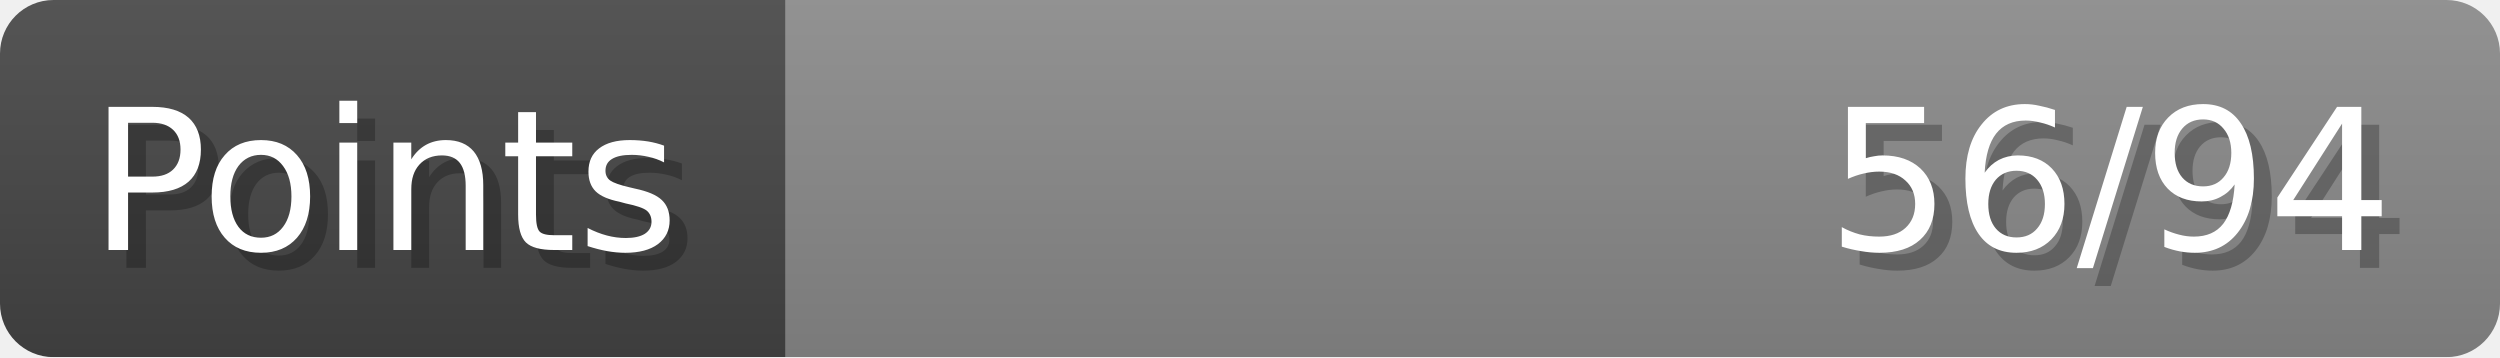
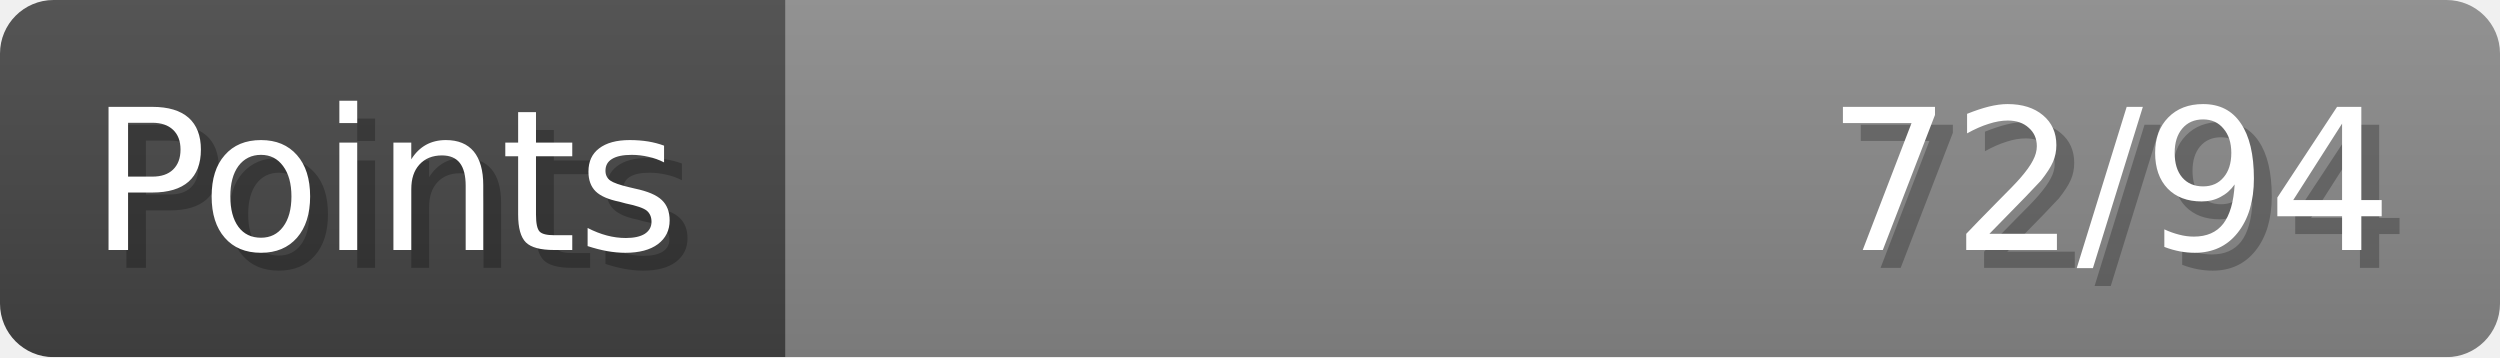
- <svg xmlns="http://www.w3.org/2000/svg" width="140px" height="20px" role="img" aria-label="Points: 56/94">
+ <svg xmlns="http://www.w3.org/2000/svg" width="140px" height="20px" role="img" aria-label="Points: 72/94">
  <linearGradient id="a" x2="0" y2="100%">
    <stop offset="0" stop-opacity=".1" stop-color="#EEE" />
    <stop offset="1" stop-opacity=".1" />
  </linearGradient>
  <mask id="m">
    <rect width="100%" height="100%" rx="3" fill="#FFF" />
  </mask>
  <g mask="url(#m)">
    <rect x="0" y="0" width="44" height="20" fill="#444" />
    <svg x="44" y="0" width="96" height="20">
      <rect width="100%" height="100%" fill="#888888" />
      <rect width="0%" height="100%" fill="#33CC11" transform="">
-         <animate attributeName="width" begin="0.5s" dur="600ms" from="0%" to="59%" repeatCount="1" fill="freeze" calcMode="spline" keyTimes="0; 1" keySplines="0.3, 0.61, 0.355, 1" />
+         <animate attributeName="width" begin="0.5s" dur="600ms" from="0%" to="76%" repeatCount="1" fill="freeze" calcMode="spline" keyTimes="0; 1" keySplines="0.3, 0.61, 0.355, 1" />
      </rect>
    </svg>
    <rect width="140" height="20" fill="url(#a)" />
  </g>
  <g aria-hidden="true" font-size="11" font-family="Verdana, DejaVu Sans, sans-serif" fill="#FFFFFF">
    <text x="6" y="15" fill="#000" opacity="0.25">Points</text>
    <text x="5" y="14">Points</text>
-     <text x="135" y="15" fill="#000" opacity="0.25" text-anchor="end">56/94</text>
-     <text x="134" y="14" text-anchor="end">56/94</text>
+     <text x="135" y="15" fill="#000" opacity="0.25" text-anchor="end">72/94</text>
+     <text x="134" y="14" text-anchor="end">72/94</text>
  </g>
</svg>
